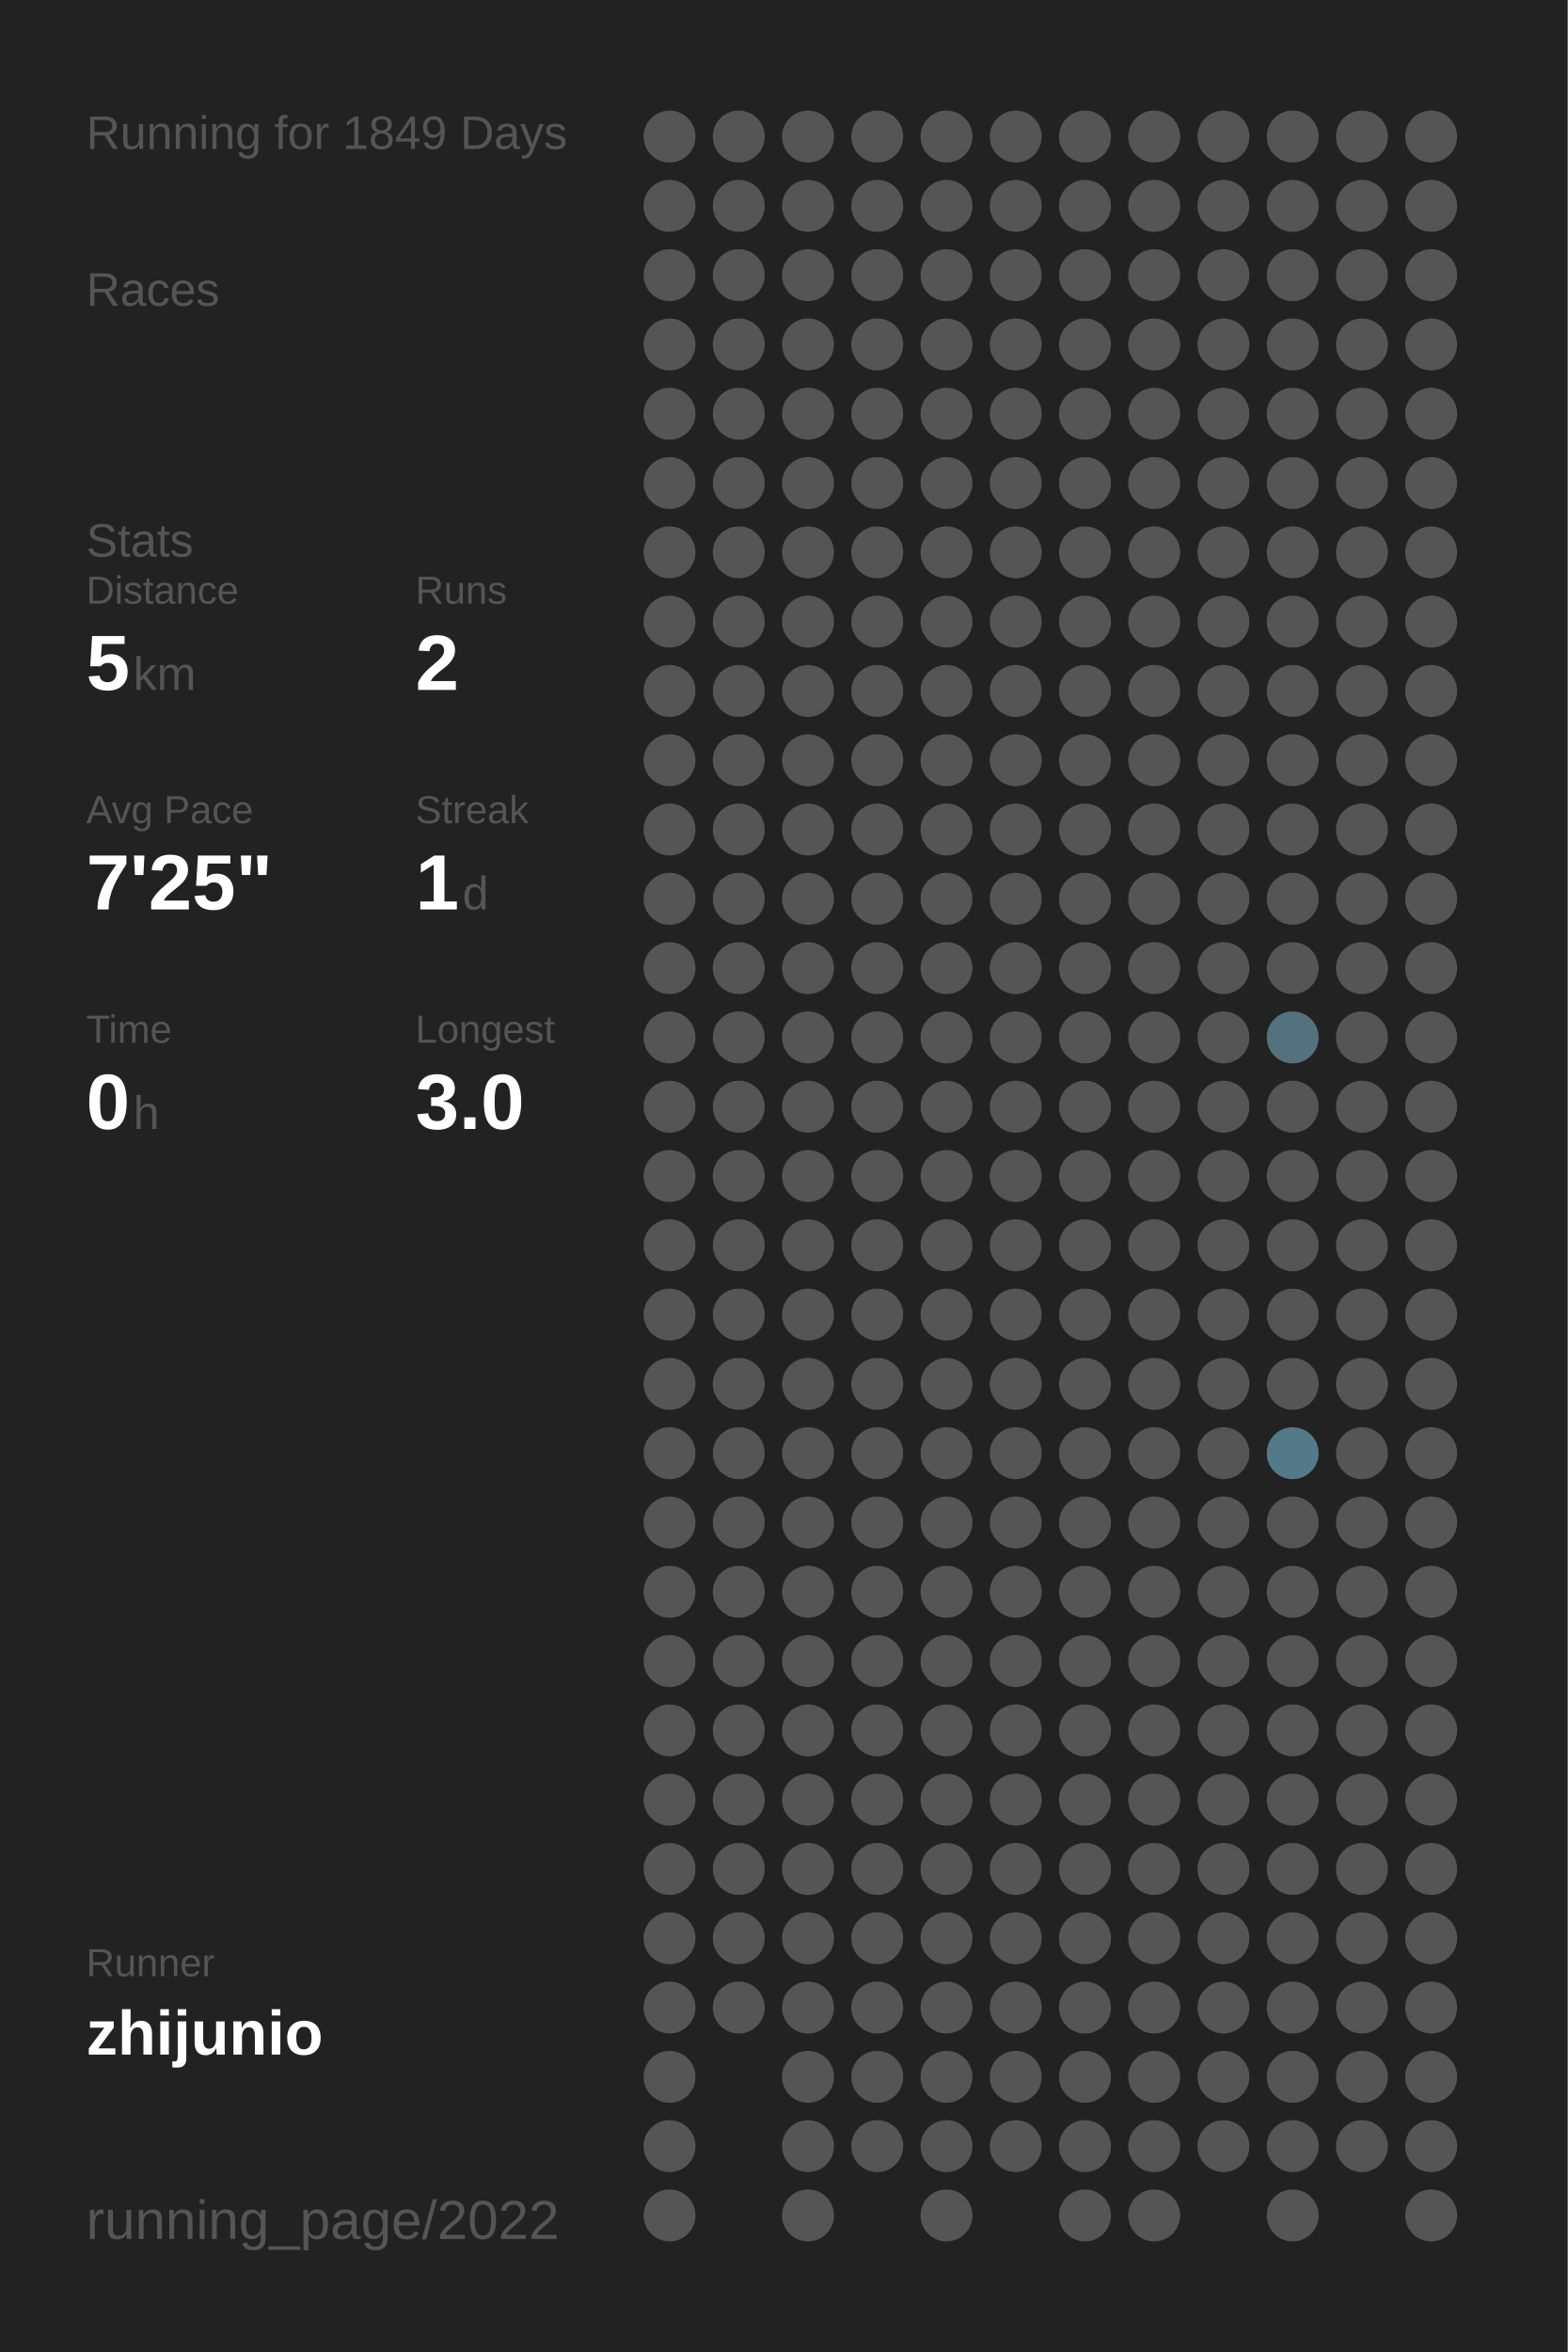
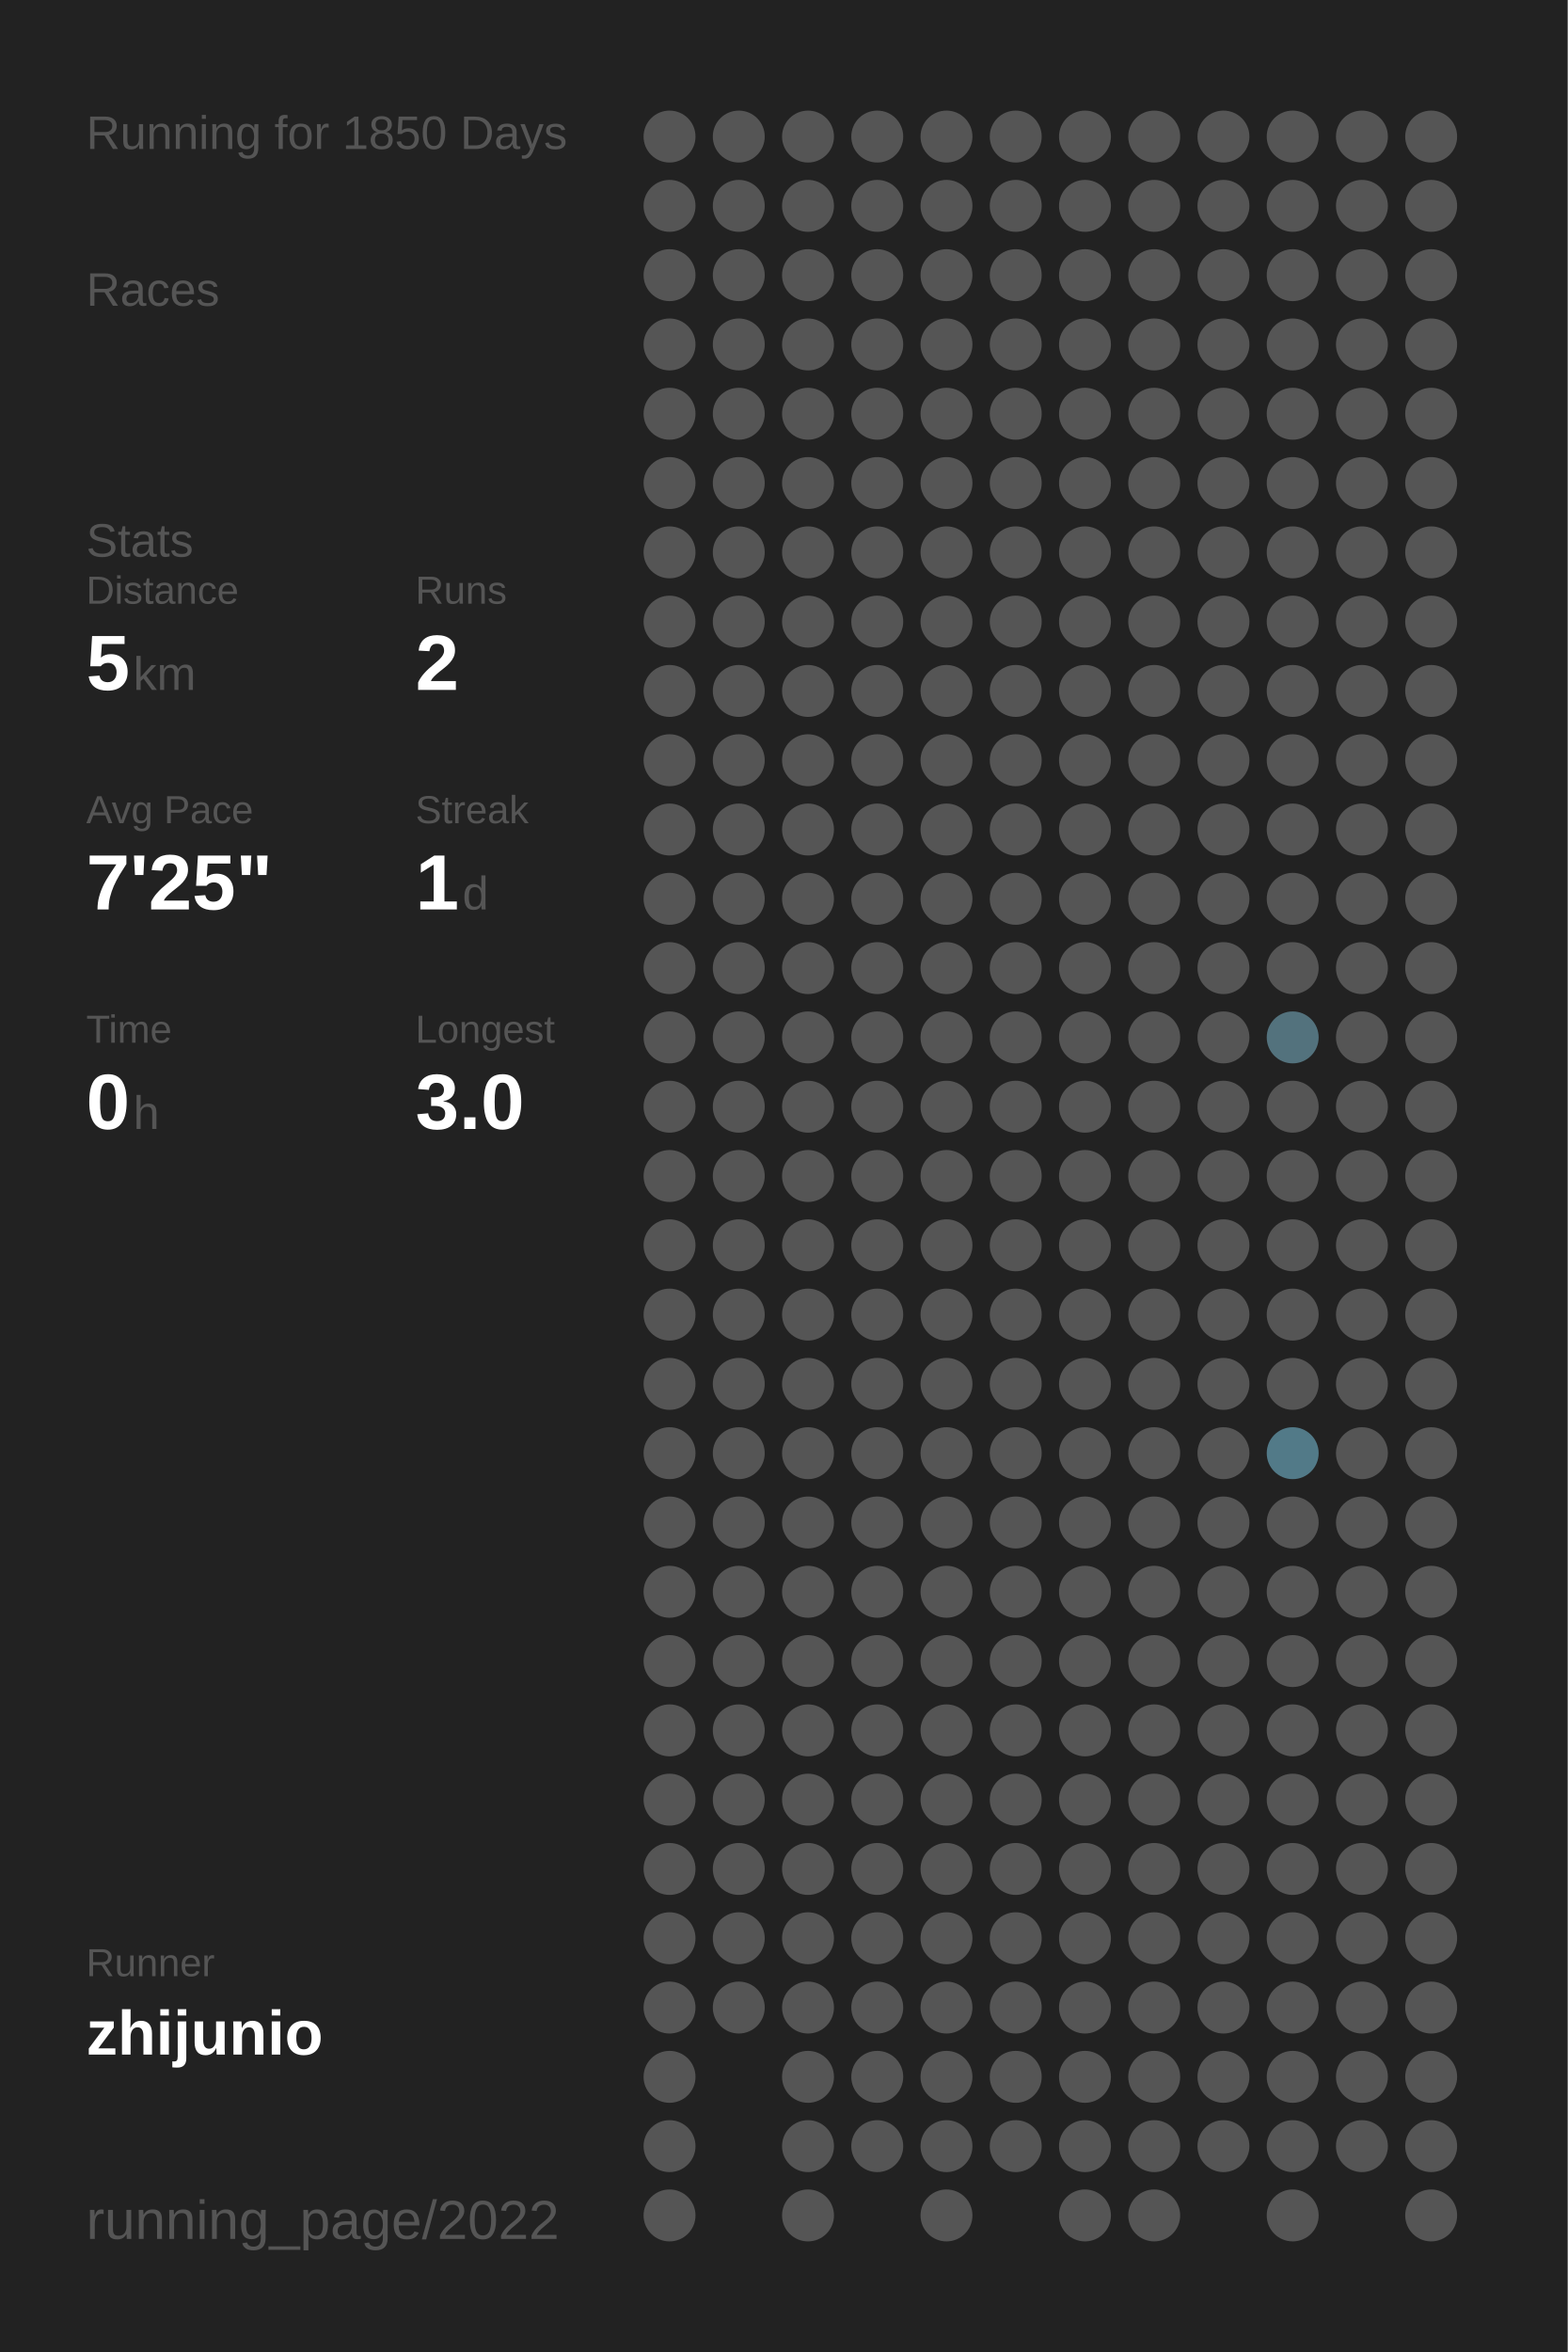
<svg xmlns="http://www.w3.org/2000/svg" baseProfile="full" height="300mm" version="1.1" viewBox="0,0,200,300" width="200mm">
  <defs />
  <rect fill="#222222" height="300" width="200" x="0" y="0" />
-   <text fill="#555555" style="font-size:6px; font-family:Arial;" x="11" y="19">Running for 1849 Days</text>
+   <text fill="#555555" style="font-size:6px; font-family:Arial;" x="11" y="19">Running for 1850 Days</text>
  <text fill="#555555" style="font-size:6px; font-family:Arial;" x="11" y="39">Races</text>
  <text fill="#555555" style="font-size:6px; font-family:Arial;" x="11" y="71">Stats</text>
  <text fill="#555555" style="font-size:5px; font-family:Arial;" x="11" y="77">Distance</text>
  <text fill="#FFFFFF" style="font-size:10px; font-family:Arial; font-weight:bold;" x="11" y="88">5</text>
  <text fill="#555555" style="font-size:6px; font-family:Arial;" x="17" y="88">km</text>
  <text fill="#555555" style="font-size:5px; font-family:Arial;" x="53" y="77">Runs</text>
  <text fill="#FFFFFF" style="font-size:10px; font-family:Arial; font-weight:bold;" x="53" y="88">2</text>
  <text fill="#555555" style="font-size:5px; font-family:Arial;" x="11" y="105">Avg Pace</text>
  <text fill="#FFFFFF" style="font-size:10px; font-family:Arial; font-weight:bold;" x="11" y="116">7'25"</text>
  <text fill="#555555" style="font-size:5px; font-family:Arial;" x="53" y="105">Streak</text>
  <text fill="#FFFFFF" style="font-size:10px; font-family:Arial; font-weight:bold;" x="53" y="116">1</text>
  <text fill="#555555" style="font-size:6px; font-family:Arial;" x="59" y="116">d</text>
  <text fill="#555555" style="font-size:5px; font-family:Arial;" x="11" y="133">Time</text>
  <text fill="#FFFFFF" style="font-size:10px; font-family:Arial; font-weight:bold;" x="11" y="144">0</text>
  <text fill="#555555" style="font-size:6px; font-family:Arial;" x="17" y="144">h</text>
  <text fill="#555555" style="font-size:5px; font-family:Arial;" x="53" y="133">Longest</text>
  <text fill="#FFFFFF" style="font-size:10px; font-family:Arial; font-weight:bold;" x="53" y="144">3.0</text>
  <text fill="#555555" style="font-size:5px; font-family:Arial;" x="11" y="252.065">Runner</text>
  <text fill="#FFFFFF" style="font-size:8px; font-family:Arial; font-weight:bold;" x="11" y="262.065">zhijunio</text>
  <text fill="#555555" style="font-size:7px; font-family:Arial;" x="11" y="285.581">running_page/2022</text>
  <circle cx="85.417" cy="17.419" fill="#555555" r="3.312" />
  <circle cx="85.417" cy="26.258" fill="#555555" r="3.312" />
  <circle cx="85.417" cy="35.097" fill="#555555" r="3.312" />
  <circle cx="85.417" cy="43.935" fill="#555555" r="3.312" />
  <circle cx="85.417" cy="52.774" fill="#555555" r="3.312" />
  <circle cx="85.417" cy="61.613" fill="#555555" r="3.312" />
  <circle cx="85.417" cy="70.452" fill="#555555" r="3.312" />
  <circle cx="85.417" cy="79.29" fill="#555555" r="3.312" />
  <circle cx="85.417" cy="88.129" fill="#555555" r="3.312" />
  <circle cx="85.417" cy="96.968" fill="#555555" r="3.312" />
  <circle cx="85.417" cy="105.806" fill="#555555" r="3.312" />
  <circle cx="85.417" cy="114.645" fill="#555555" r="3.312" />
  <circle cx="85.417" cy="123.484" fill="#555555" r="3.312" />
  <circle cx="85.417" cy="132.323" fill="#555555" r="3.312" />
  <circle cx="85.417" cy="141.161" fill="#555555" r="3.312" />
  <circle cx="85.417" cy="150" fill="#555555" r="3.312" />
  <circle cx="85.417" cy="158.839" fill="#555555" r="3.312" />
  <circle cx="85.417" cy="167.677" fill="#555555" r="3.312" />
  <circle cx="85.417" cy="176.516" fill="#555555" r="3.312" />
  <circle cx="85.417" cy="185.355" fill="#555555" r="3.312" />
  <circle cx="85.417" cy="194.194" fill="#555555" r="3.312" />
  <circle cx="85.417" cy="203.032" fill="#555555" r="3.312" />
  <circle cx="85.417" cy="211.871" fill="#555555" r="3.312" />
  <circle cx="85.417" cy="220.71" fill="#555555" r="3.312" />
  <circle cx="85.417" cy="229.548" fill="#555555" r="3.312" />
  <circle cx="85.417" cy="238.387" fill="#555555" r="3.312" />
  <circle cx="85.417" cy="247.226" fill="#555555" r="3.312" />
  <circle cx="85.417" cy="256.065" fill="#555555" r="3.312" />
  <circle cx="85.417" cy="264.903" fill="#555555" r="3.312" />
  <circle cx="85.417" cy="273.742" fill="#555555" r="3.312" />
  <circle cx="85.417" cy="282.581" fill="#555555" r="3.312" />
  <circle cx="94.25" cy="17.419" fill="#555555" r="3.312" />
  <circle cx="94.25" cy="26.258" fill="#555555" r="3.312" />
  <circle cx="94.25" cy="35.097" fill="#555555" r="3.312" />
  <circle cx="94.25" cy="43.935" fill="#555555" r="3.312" />
  <circle cx="94.25" cy="52.774" fill="#555555" r="3.312" />
  <circle cx="94.25" cy="61.613" fill="#555555" r="3.312" />
  <circle cx="94.25" cy="70.452" fill="#555555" r="3.312" />
  <circle cx="94.25" cy="79.29" fill="#555555" r="3.312" />
  <circle cx="94.25" cy="88.129" fill="#555555" r="3.312" />
  <circle cx="94.25" cy="96.968" fill="#555555" r="3.312" />
  <circle cx="94.25" cy="105.806" fill="#555555" r="3.312" />
  <circle cx="94.25" cy="114.645" fill="#555555" r="3.312" />
  <circle cx="94.25" cy="123.484" fill="#555555" r="3.312" />
  <circle cx="94.25" cy="132.323" fill="#555555" r="3.312" />
  <circle cx="94.25" cy="141.161" fill="#555555" r="3.312" />
  <circle cx="94.25" cy="150" fill="#555555" r="3.312" />
  <circle cx="94.25" cy="158.839" fill="#555555" r="3.312" />
  <circle cx="94.25" cy="167.677" fill="#555555" r="3.312" />
  <circle cx="94.25" cy="176.516" fill="#555555" r="3.312" />
  <circle cx="94.25" cy="185.355" fill="#555555" r="3.312" />
  <circle cx="94.25" cy="194.194" fill="#555555" r="3.312" />
  <circle cx="94.25" cy="203.032" fill="#555555" r="3.312" />
  <circle cx="94.25" cy="211.871" fill="#555555" r="3.312" />
  <circle cx="94.25" cy="220.71" fill="#555555" r="3.312" />
  <circle cx="94.25" cy="229.548" fill="#555555" r="3.312" />
  <circle cx="94.25" cy="238.387" fill="#555555" r="3.312" />
  <circle cx="94.25" cy="247.226" fill="#555555" r="3.312" />
  <circle cx="94.25" cy="256.065" fill="#555555" r="3.312" />
  <circle cx="103.083" cy="17.419" fill="#555555" r="3.312" />
  <circle cx="103.083" cy="26.258" fill="#555555" r="3.312" />
  <circle cx="103.083" cy="35.097" fill="#555555" r="3.312" />
  <circle cx="103.083" cy="43.935" fill="#555555" r="3.312" />
  <circle cx="103.083" cy="52.774" fill="#555555" r="3.312" />
  <circle cx="103.083" cy="61.613" fill="#555555" r="3.312" />
  <circle cx="103.083" cy="70.452" fill="#555555" r="3.312" />
  <circle cx="103.083" cy="79.29" fill="#555555" r="3.312" />
  <circle cx="103.083" cy="88.129" fill="#555555" r="3.312" />
  <circle cx="103.083" cy="96.968" fill="#555555" r="3.312" />
  <circle cx="103.083" cy="105.806" fill="#555555" r="3.312" />
  <circle cx="103.083" cy="114.645" fill="#555555" r="3.312" />
  <circle cx="103.083" cy="123.484" fill="#555555" r="3.312" />
  <circle cx="103.083" cy="132.323" fill="#555555" r="3.312" />
  <circle cx="103.083" cy="141.161" fill="#555555" r="3.312" />
  <circle cx="103.083" cy="150" fill="#555555" r="3.312" />
  <circle cx="103.083" cy="158.839" fill="#555555" r="3.312" />
  <circle cx="103.083" cy="167.677" fill="#555555" r="3.312" />
  <circle cx="103.083" cy="176.516" fill="#555555" r="3.312" />
  <circle cx="103.083" cy="185.355" fill="#555555" r="3.312" />
  <circle cx="103.083" cy="194.194" fill="#555555" r="3.312" />
  <circle cx="103.083" cy="203.032" fill="#555555" r="3.312" />
  <circle cx="103.083" cy="211.871" fill="#555555" r="3.312" />
  <circle cx="103.083" cy="220.71" fill="#555555" r="3.312" />
  <circle cx="103.083" cy="229.548" fill="#555555" r="3.312" />
  <circle cx="103.083" cy="238.387" fill="#555555" r="3.312" />
  <circle cx="103.083" cy="247.226" fill="#555555" r="3.312" />
  <circle cx="103.083" cy="256.065" fill="#555555" r="3.312" />
  <circle cx="103.083" cy="264.903" fill="#555555" r="3.312" />
  <circle cx="103.083" cy="273.742" fill="#555555" r="3.312" />
  <circle cx="103.083" cy="282.581" fill="#555555" r="3.312" />
  <circle cx="111.917" cy="17.419" fill="#555555" r="3.312" />
  <circle cx="111.917" cy="26.258" fill="#555555" r="3.312" />
  <circle cx="111.917" cy="35.097" fill="#555555" r="3.312" />
  <circle cx="111.917" cy="43.935" fill="#555555" r="3.312" />
  <circle cx="111.917" cy="52.774" fill="#555555" r="3.312" />
  <circle cx="111.917" cy="61.613" fill="#555555" r="3.312" />
  <circle cx="111.917" cy="70.452" fill="#555555" r="3.312" />
  <circle cx="111.917" cy="79.29" fill="#555555" r="3.312" />
  <circle cx="111.917" cy="88.129" fill="#555555" r="3.312" />
  <circle cx="111.917" cy="96.968" fill="#555555" r="3.312" />
  <circle cx="111.917" cy="105.806" fill="#555555" r="3.312" />
  <circle cx="111.917" cy="114.645" fill="#555555" r="3.312" />
  <circle cx="111.917" cy="123.484" fill="#555555" r="3.312" />
  <circle cx="111.917" cy="132.323" fill="#555555" r="3.312" />
  <circle cx="111.917" cy="141.161" fill="#555555" r="3.312" />
  <circle cx="111.917" cy="150" fill="#555555" r="3.312" />
  <circle cx="111.917" cy="158.839" fill="#555555" r="3.312" />
  <circle cx="111.917" cy="167.677" fill="#555555" r="3.312" />
  <circle cx="111.917" cy="176.516" fill="#555555" r="3.312" />
  <circle cx="111.917" cy="185.355" fill="#555555" r="3.312" />
  <circle cx="111.917" cy="194.194" fill="#555555" r="3.312" />
  <circle cx="111.917" cy="203.032" fill="#555555" r="3.312" />
  <circle cx="111.917" cy="211.871" fill="#555555" r="3.312" />
  <circle cx="111.917" cy="220.71" fill="#555555" r="3.312" />
  <circle cx="111.917" cy="229.548" fill="#555555" r="3.312" />
  <circle cx="111.917" cy="238.387" fill="#555555" r="3.312" />
  <circle cx="111.917" cy="247.226" fill="#555555" r="3.312" />
  <circle cx="111.917" cy="256.065" fill="#555555" r="3.312" />
  <circle cx="111.917" cy="264.903" fill="#555555" r="3.312" />
  <circle cx="111.917" cy="273.742" fill="#555555" r="3.312" />
  <circle cx="120.75" cy="17.419" fill="#555555" r="3.312" />
  <circle cx="120.75" cy="26.258" fill="#555555" r="3.312" />
  <circle cx="120.75" cy="35.097" fill="#555555" r="3.312" />
  <circle cx="120.75" cy="43.935" fill="#555555" r="3.312" />
  <circle cx="120.75" cy="52.774" fill="#555555" r="3.312" />
  <circle cx="120.75" cy="61.613" fill="#555555" r="3.312" />
  <circle cx="120.75" cy="70.452" fill="#555555" r="3.312" />
  <circle cx="120.75" cy="79.29" fill="#555555" r="3.312" />
  <circle cx="120.75" cy="88.129" fill="#555555" r="3.312" />
  <circle cx="120.75" cy="96.968" fill="#555555" r="3.312" />
  <circle cx="120.75" cy="105.806" fill="#555555" r="3.312" />
  <circle cx="120.75" cy="114.645" fill="#555555" r="3.312" />
  <circle cx="120.75" cy="123.484" fill="#555555" r="3.312" />
  <circle cx="120.75" cy="132.323" fill="#555555" r="3.312" />
  <circle cx="120.75" cy="141.161" fill="#555555" r="3.312" />
  <circle cx="120.75" cy="150" fill="#555555" r="3.312" />
  <circle cx="120.75" cy="158.839" fill="#555555" r="3.312" />
  <circle cx="120.75" cy="167.677" fill="#555555" r="3.312" />
  <circle cx="120.75" cy="176.516" fill="#555555" r="3.312" />
  <circle cx="120.75" cy="185.355" fill="#555555" r="3.312" />
  <circle cx="120.75" cy="194.194" fill="#555555" r="3.312" />
  <circle cx="120.75" cy="203.032" fill="#555555" r="3.312" />
  <circle cx="120.75" cy="211.871" fill="#555555" r="3.312" />
  <circle cx="120.75" cy="220.71" fill="#555555" r="3.312" />
  <circle cx="120.75" cy="229.548" fill="#555555" r="3.312" />
  <circle cx="120.75" cy="238.387" fill="#555555" r="3.312" />
  <circle cx="120.75" cy="247.226" fill="#555555" r="3.312" />
  <circle cx="120.75" cy="256.065" fill="#555555" r="3.312" />
  <circle cx="120.75" cy="264.903" fill="#555555" r="3.312" />
  <circle cx="120.75" cy="273.742" fill="#555555" r="3.312" />
  <circle cx="120.75" cy="282.581" fill="#555555" r="3.312" />
  <circle cx="129.583" cy="17.419" fill="#555555" r="3.312" />
  <circle cx="129.583" cy="26.258" fill="#555555" r="3.312" />
  <circle cx="129.583" cy="35.097" fill="#555555" r="3.312" />
  <circle cx="129.583" cy="43.935" fill="#555555" r="3.312" />
  <circle cx="129.583" cy="52.774" fill="#555555" r="3.312" />
  <circle cx="129.583" cy="61.613" fill="#555555" r="3.312" />
  <circle cx="129.583" cy="70.452" fill="#555555" r="3.312" />
  <circle cx="129.583" cy="79.29" fill="#555555" r="3.312" />
  <circle cx="129.583" cy="88.129" fill="#555555" r="3.312" />
  <circle cx="129.583" cy="96.968" fill="#555555" r="3.312" />
  <circle cx="129.583" cy="105.806" fill="#555555" r="3.312" />
  <circle cx="129.583" cy="114.645" fill="#555555" r="3.312" />
  <circle cx="129.583" cy="123.484" fill="#555555" r="3.312" />
  <circle cx="129.583" cy="132.323" fill="#555555" r="3.312" />
  <circle cx="129.583" cy="141.161" fill="#555555" r="3.312" />
  <circle cx="129.583" cy="150" fill="#555555" r="3.312" />
  <circle cx="129.583" cy="158.839" fill="#555555" r="3.312" />
  <circle cx="129.583" cy="167.677" fill="#555555" r="3.312" />
  <circle cx="129.583" cy="176.516" fill="#555555" r="3.312" />
  <circle cx="129.583" cy="185.355" fill="#555555" r="3.312" />
  <circle cx="129.583" cy="194.194" fill="#555555" r="3.312" />
  <circle cx="129.583" cy="203.032" fill="#555555" r="3.312" />
  <circle cx="129.583" cy="211.871" fill="#555555" r="3.312" />
  <circle cx="129.583" cy="220.71" fill="#555555" r="3.312" />
  <circle cx="129.583" cy="229.548" fill="#555555" r="3.312" />
  <circle cx="129.583" cy="238.387" fill="#555555" r="3.312" />
  <circle cx="129.583" cy="247.226" fill="#555555" r="3.312" />
  <circle cx="129.583" cy="256.065" fill="#555555" r="3.312" />
  <circle cx="129.583" cy="264.903" fill="#555555" r="3.312" />
  <circle cx="129.583" cy="273.742" fill="#555555" r="3.312" />
  <circle cx="138.417" cy="17.419" fill="#555555" r="3.312" />
  <circle cx="138.417" cy="26.258" fill="#555555" r="3.312" />
  <circle cx="138.417" cy="35.097" fill="#555555" r="3.312" />
  <circle cx="138.417" cy="43.935" fill="#555555" r="3.312" />
  <circle cx="138.417" cy="52.774" fill="#555555" r="3.312" />
  <circle cx="138.417" cy="61.613" fill="#555555" r="3.312" />
  <circle cx="138.417" cy="70.452" fill="#555555" r="3.312" />
  <circle cx="138.417" cy="79.29" fill="#555555" r="3.312" />
  <circle cx="138.417" cy="88.129" fill="#555555" r="3.312" />
  <circle cx="138.417" cy="96.968" fill="#555555" r="3.312" />
  <circle cx="138.417" cy="105.806" fill="#555555" r="3.312" />
  <circle cx="138.417" cy="114.645" fill="#555555" r="3.312" />
  <circle cx="138.417" cy="123.484" fill="#555555" r="3.312" />
  <circle cx="138.417" cy="132.323" fill="#555555" r="3.312" />
  <circle cx="138.417" cy="141.161" fill="#555555" r="3.312" />
  <circle cx="138.417" cy="150" fill="#555555" r="3.312" />
  <circle cx="138.417" cy="158.839" fill="#555555" r="3.312" />
  <circle cx="138.417" cy="167.677" fill="#555555" r="3.312" />
  <circle cx="138.417" cy="176.516" fill="#555555" r="3.312" />
  <circle cx="138.417" cy="185.355" fill="#555555" r="3.312" />
  <circle cx="138.417" cy="194.194" fill="#555555" r="3.312" />
  <circle cx="138.417" cy="203.032" fill="#555555" r="3.312" />
  <circle cx="138.417" cy="211.871" fill="#555555" r="3.312" />
  <circle cx="138.417" cy="220.71" fill="#555555" r="3.312" />
  <circle cx="138.417" cy="229.548" fill="#555555" r="3.312" />
  <circle cx="138.417" cy="238.387" fill="#555555" r="3.312" />
  <circle cx="138.417" cy="247.226" fill="#555555" r="3.312" />
  <circle cx="138.417" cy="256.065" fill="#555555" r="3.312" />
  <circle cx="138.417" cy="264.903" fill="#555555" r="3.312" />
  <circle cx="138.417" cy="273.742" fill="#555555" r="3.312" />
  <circle cx="138.417" cy="282.581" fill="#555555" r="3.312" />
  <circle cx="147.25" cy="17.419" fill="#555555" r="3.312" />
  <circle cx="147.25" cy="26.258" fill="#555555" r="3.312" />
  <circle cx="147.25" cy="35.097" fill="#555555" r="3.312" />
  <circle cx="147.25" cy="43.935" fill="#555555" r="3.312" />
  <circle cx="147.25" cy="52.774" fill="#555555" r="3.312" />
  <circle cx="147.25" cy="61.613" fill="#555555" r="3.312" />
  <circle cx="147.25" cy="70.452" fill="#555555" r="3.312" />
  <circle cx="147.25" cy="79.29" fill="#555555" r="3.312" />
  <circle cx="147.25" cy="88.129" fill="#555555" r="3.312" />
  <circle cx="147.25" cy="96.968" fill="#555555" r="3.312" />
  <circle cx="147.25" cy="105.806" fill="#555555" r="3.312" />
  <circle cx="147.25" cy="114.645" fill="#555555" r="3.312" />
  <circle cx="147.25" cy="123.484" fill="#555555" r="3.312" />
  <circle cx="147.25" cy="132.323" fill="#555555" r="3.312" />
  <circle cx="147.25" cy="141.161" fill="#555555" r="3.312" />
  <circle cx="147.25" cy="150" fill="#555555" r="3.312" />
  <circle cx="147.25" cy="158.839" fill="#555555" r="3.312" />
  <circle cx="147.25" cy="167.677" fill="#555555" r="3.312" />
  <circle cx="147.25" cy="176.516" fill="#555555" r="3.312" />
  <circle cx="147.25" cy="185.355" fill="#555555" r="3.312" />
  <circle cx="147.25" cy="194.194" fill="#555555" r="3.312" />
  <circle cx="147.25" cy="203.032" fill="#555555" r="3.312" />
  <circle cx="147.25" cy="211.871" fill="#555555" r="3.312" />
  <circle cx="147.25" cy="220.71" fill="#555555" r="3.312" />
  <circle cx="147.25" cy="229.548" fill="#555555" r="3.312" />
  <circle cx="147.25" cy="238.387" fill="#555555" r="3.312" />
  <circle cx="147.25" cy="247.226" fill="#555555" r="3.312" />
  <circle cx="147.25" cy="256.065" fill="#555555" r="3.312" />
  <circle cx="147.25" cy="264.903" fill="#555555" r="3.312" />
  <circle cx="147.25" cy="273.742" fill="#555555" r="3.312" />
  <circle cx="147.25" cy="282.581" fill="#555555" r="3.312" />
  <circle cx="156.083" cy="17.419" fill="#555555" r="3.312" />
  <circle cx="156.083" cy="26.258" fill="#555555" r="3.312" />
  <circle cx="156.083" cy="35.097" fill="#555555" r="3.312" />
  <circle cx="156.083" cy="43.935" fill="#555555" r="3.312" />
  <circle cx="156.083" cy="52.774" fill="#555555" r="3.312" />
  <circle cx="156.083" cy="61.613" fill="#555555" r="3.312" />
  <circle cx="156.083" cy="70.452" fill="#555555" r="3.312" />
  <circle cx="156.083" cy="79.29" fill="#555555" r="3.312" />
  <circle cx="156.083" cy="88.129" fill="#555555" r="3.312" />
  <circle cx="156.083" cy="96.968" fill="#555555" r="3.312" />
  <circle cx="156.083" cy="105.806" fill="#555555" r="3.312" />
  <circle cx="156.083" cy="114.645" fill="#555555" r="3.312" />
  <circle cx="156.083" cy="123.484" fill="#555555" r="3.312" />
  <circle cx="156.083" cy="132.323" fill="#555555" r="3.312" />
  <circle cx="156.083" cy="141.161" fill="#555555" r="3.312" />
  <circle cx="156.083" cy="150" fill="#555555" r="3.312" />
  <circle cx="156.083" cy="158.839" fill="#555555" r="3.312" />
  <circle cx="156.083" cy="167.677" fill="#555555" r="3.312" />
  <circle cx="156.083" cy="176.516" fill="#555555" r="3.312" />
  <circle cx="156.083" cy="185.355" fill="#555555" r="3.312" />
  <circle cx="156.083" cy="194.194" fill="#555555" r="3.312" />
  <circle cx="156.083" cy="203.032" fill="#555555" r="3.312" />
  <circle cx="156.083" cy="211.871" fill="#555555" r="3.312" />
  <circle cx="156.083" cy="220.71" fill="#555555" r="3.312" />
  <circle cx="156.083" cy="229.548" fill="#555555" r="3.312" />
  <circle cx="156.083" cy="238.387" fill="#555555" r="3.312" />
  <circle cx="156.083" cy="247.226" fill="#555555" r="3.312" />
  <circle cx="156.083" cy="256.065" fill="#555555" r="3.312" />
  <circle cx="156.083" cy="264.903" fill="#555555" r="3.312" />
  <circle cx="156.083" cy="273.742" fill="#555555" r="3.312" />
  <circle cx="164.917" cy="17.419" fill="#555555" r="3.312" />
  <circle cx="164.917" cy="26.258" fill="#555555" r="3.312" />
  <circle cx="164.917" cy="35.097" fill="#555555" r="3.312" />
  <circle cx="164.917" cy="43.935" fill="#555555" r="3.312" />
  <circle cx="164.917" cy="52.774" fill="#555555" r="3.312" />
  <circle cx="164.917" cy="61.613" fill="#555555" r="3.312" />
  <circle cx="164.917" cy="70.452" fill="#555555" r="3.312" />
  <circle cx="164.917" cy="79.29" fill="#555555" r="3.312" />
  <circle cx="164.917" cy="88.129" fill="#555555" r="3.312" />
  <circle cx="164.917" cy="96.968" fill="#555555" r="3.312" />
  <circle cx="164.917" cy="105.806" fill="#555555" r="3.312" />
  <circle cx="164.917" cy="114.645" fill="#555555" r="3.312" />
  <circle cx="164.917" cy="123.484" fill="#555555" r="3.312" />
  <circle cx="164.917" cy="132.323" fill="#53727d" r="3.312" />
  <circle cx="164.917" cy="141.161" fill="#555555" r="3.312" />
  <circle cx="164.917" cy="150" fill="#555555" r="3.312" />
  <circle cx="164.917" cy="158.839" fill="#555555" r="3.312" />
  <circle cx="164.917" cy="167.677" fill="#555555" r="3.312" />
  <circle cx="164.917" cy="176.516" fill="#555555" r="3.312" />
  <circle cx="164.917" cy="185.355" fill="#527a88" r="3.312" />
  <circle cx="164.917" cy="194.194" fill="#555555" r="3.312" />
  <circle cx="164.917" cy="203.032" fill="#555555" r="3.312" />
  <circle cx="164.917" cy="211.871" fill="#555555" r="3.312" />
  <circle cx="164.917" cy="220.71" fill="#555555" r="3.312" />
  <circle cx="164.917" cy="229.548" fill="#555555" r="3.312" />
  <circle cx="164.917" cy="238.387" fill="#555555" r="3.312" />
  <circle cx="164.917" cy="247.226" fill="#555555" r="3.312" />
  <circle cx="164.917" cy="256.065" fill="#555555" r="3.312" />
  <circle cx="164.917" cy="264.903" fill="#555555" r="3.312" />
  <circle cx="164.917" cy="273.742" fill="#555555" r="3.312" />
  <circle cx="164.917" cy="282.581" fill="#555555" r="3.312" />
  <circle cx="173.75" cy="17.419" fill="#555555" r="3.312" />
  <circle cx="173.75" cy="26.258" fill="#555555" r="3.312" />
  <circle cx="173.75" cy="35.097" fill="#555555" r="3.312" />
  <circle cx="173.75" cy="43.935" fill="#555555" r="3.312" />
  <circle cx="173.75" cy="52.774" fill="#555555" r="3.312" />
  <circle cx="173.75" cy="61.613" fill="#555555" r="3.312" />
  <circle cx="173.75" cy="70.452" fill="#555555" r="3.312" />
  <circle cx="173.75" cy="79.29" fill="#555555" r="3.312" />
  <circle cx="173.75" cy="88.129" fill="#555555" r="3.312" />
  <circle cx="173.75" cy="96.968" fill="#555555" r="3.312" />
  <circle cx="173.75" cy="105.806" fill="#555555" r="3.312" />
  <circle cx="173.75" cy="114.645" fill="#555555" r="3.312" />
  <circle cx="173.75" cy="123.484" fill="#555555" r="3.312" />
  <circle cx="173.75" cy="132.323" fill="#555555" r="3.312" />
  <circle cx="173.75" cy="141.161" fill="#555555" r="3.312" />
  <circle cx="173.75" cy="150" fill="#555555" r="3.312" />
  <circle cx="173.75" cy="158.839" fill="#555555" r="3.312" />
  <circle cx="173.75" cy="167.677" fill="#555555" r="3.312" />
  <circle cx="173.75" cy="176.516" fill="#555555" r="3.312" />
  <circle cx="173.75" cy="185.355" fill="#555555" r="3.312" />
  <circle cx="173.75" cy="194.194" fill="#555555" r="3.312" />
  <circle cx="173.75" cy="203.032" fill="#555555" r="3.312" />
  <circle cx="173.75" cy="211.871" fill="#555555" r="3.312" />
  <circle cx="173.75" cy="220.71" fill="#555555" r="3.312" />
  <circle cx="173.75" cy="229.548" fill="#555555" r="3.312" />
  <circle cx="173.75" cy="238.387" fill="#555555" r="3.312" />
  <circle cx="173.75" cy="247.226" fill="#555555" r="3.312" />
  <circle cx="173.75" cy="256.065" fill="#555555" r="3.312" />
  <circle cx="173.75" cy="264.903" fill="#555555" r="3.312" />
  <circle cx="173.75" cy="273.742" fill="#555555" r="3.312" />
  <circle cx="182.583" cy="17.419" fill="#555555" r="3.312" />
  <circle cx="182.583" cy="26.258" fill="#555555" r="3.312" />
  <circle cx="182.583" cy="35.097" fill="#555555" r="3.312" />
  <circle cx="182.583" cy="43.935" fill="#555555" r="3.312" />
  <circle cx="182.583" cy="52.774" fill="#555555" r="3.312" />
  <circle cx="182.583" cy="61.613" fill="#555555" r="3.312" />
  <circle cx="182.583" cy="70.452" fill="#555555" r="3.312" />
  <circle cx="182.583" cy="79.29" fill="#555555" r="3.312" />
  <circle cx="182.583" cy="88.129" fill="#555555" r="3.312" />
  <circle cx="182.583" cy="96.968" fill="#555555" r="3.312" />
  <circle cx="182.583" cy="105.806" fill="#555555" r="3.312" />
  <circle cx="182.583" cy="114.645" fill="#555555" r="3.312" />
  <circle cx="182.583" cy="123.484" fill="#555555" r="3.312" />
  <circle cx="182.583" cy="132.323" fill="#555555" r="3.312" />
  <circle cx="182.583" cy="141.161" fill="#555555" r="3.312" />
  <circle cx="182.583" cy="150" fill="#555555" r="3.312" />
  <circle cx="182.583" cy="158.839" fill="#555555" r="3.312" />
  <circle cx="182.583" cy="167.677" fill="#555555" r="3.312" />
  <circle cx="182.583" cy="176.516" fill="#555555" r="3.312" />
  <circle cx="182.583" cy="185.355" fill="#555555" r="3.312" />
  <circle cx="182.583" cy="194.194" fill="#555555" r="3.312" />
  <circle cx="182.583" cy="203.032" fill="#555555" r="3.312" />
  <circle cx="182.583" cy="211.871" fill="#555555" r="3.312" />
  <circle cx="182.583" cy="220.71" fill="#555555" r="3.312" />
  <circle cx="182.583" cy="229.548" fill="#555555" r="3.312" />
  <circle cx="182.583" cy="238.387" fill="#555555" r="3.312" />
  <circle cx="182.583" cy="247.226" fill="#555555" r="3.312" />
  <circle cx="182.583" cy="256.065" fill="#555555" r="3.312" />
  <circle cx="182.583" cy="264.903" fill="#555555" r="3.312" />
  <circle cx="182.583" cy="273.742" fill="#555555" r="3.312" />
  <circle cx="182.583" cy="282.581" fill="#555555" r="3.312" />
</svg>
